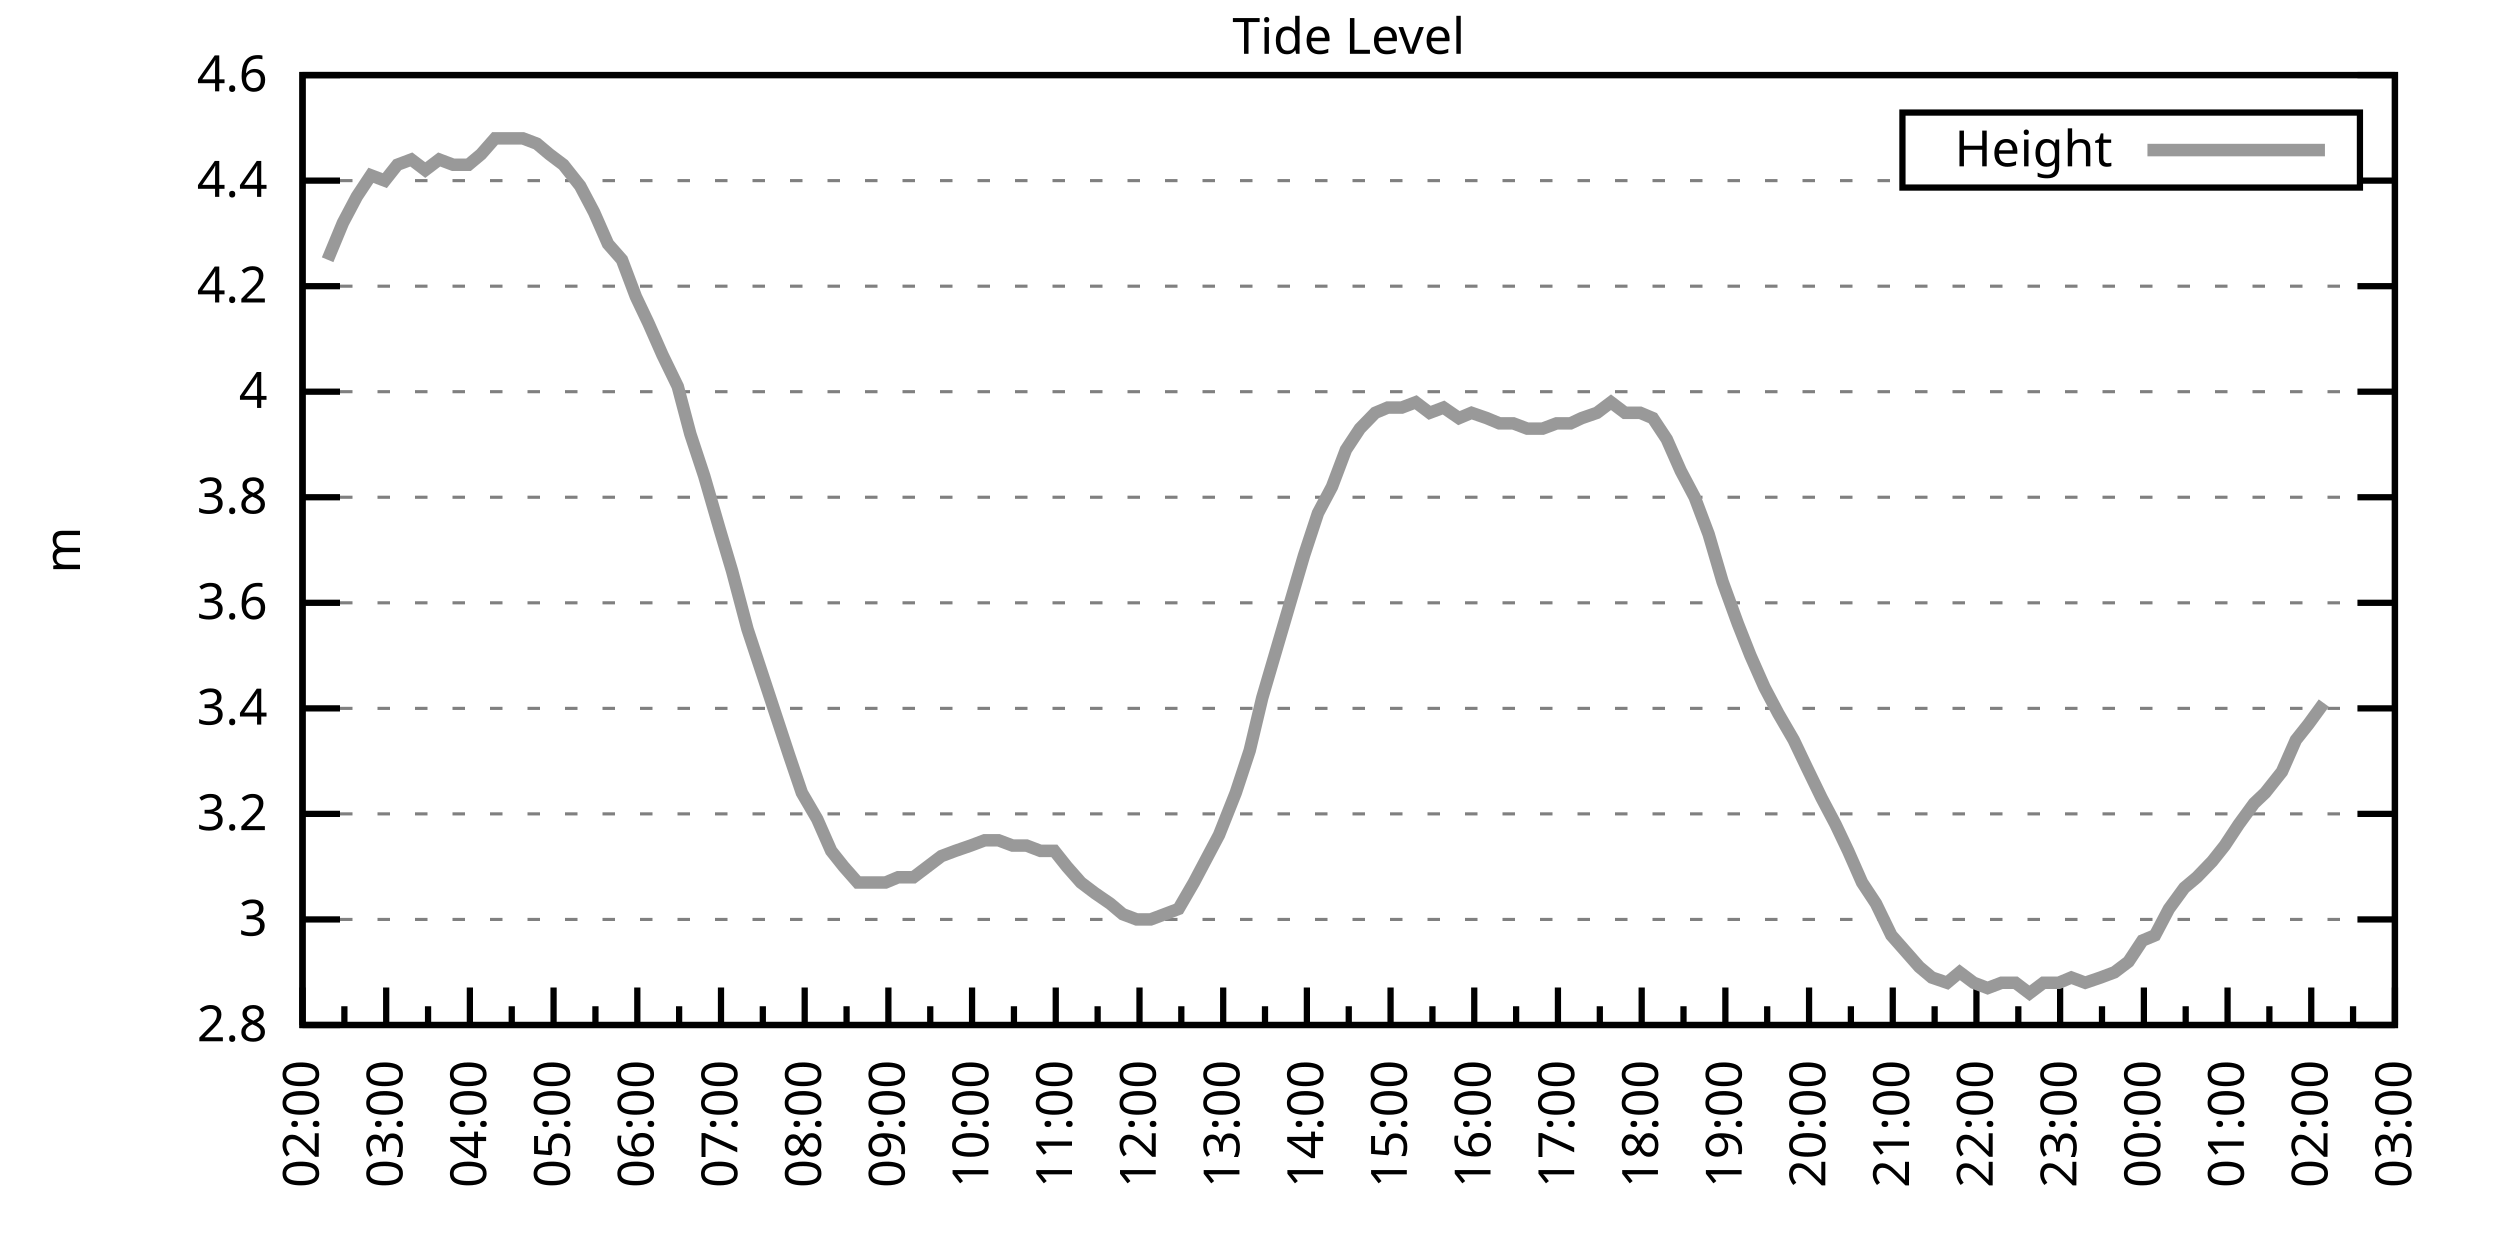
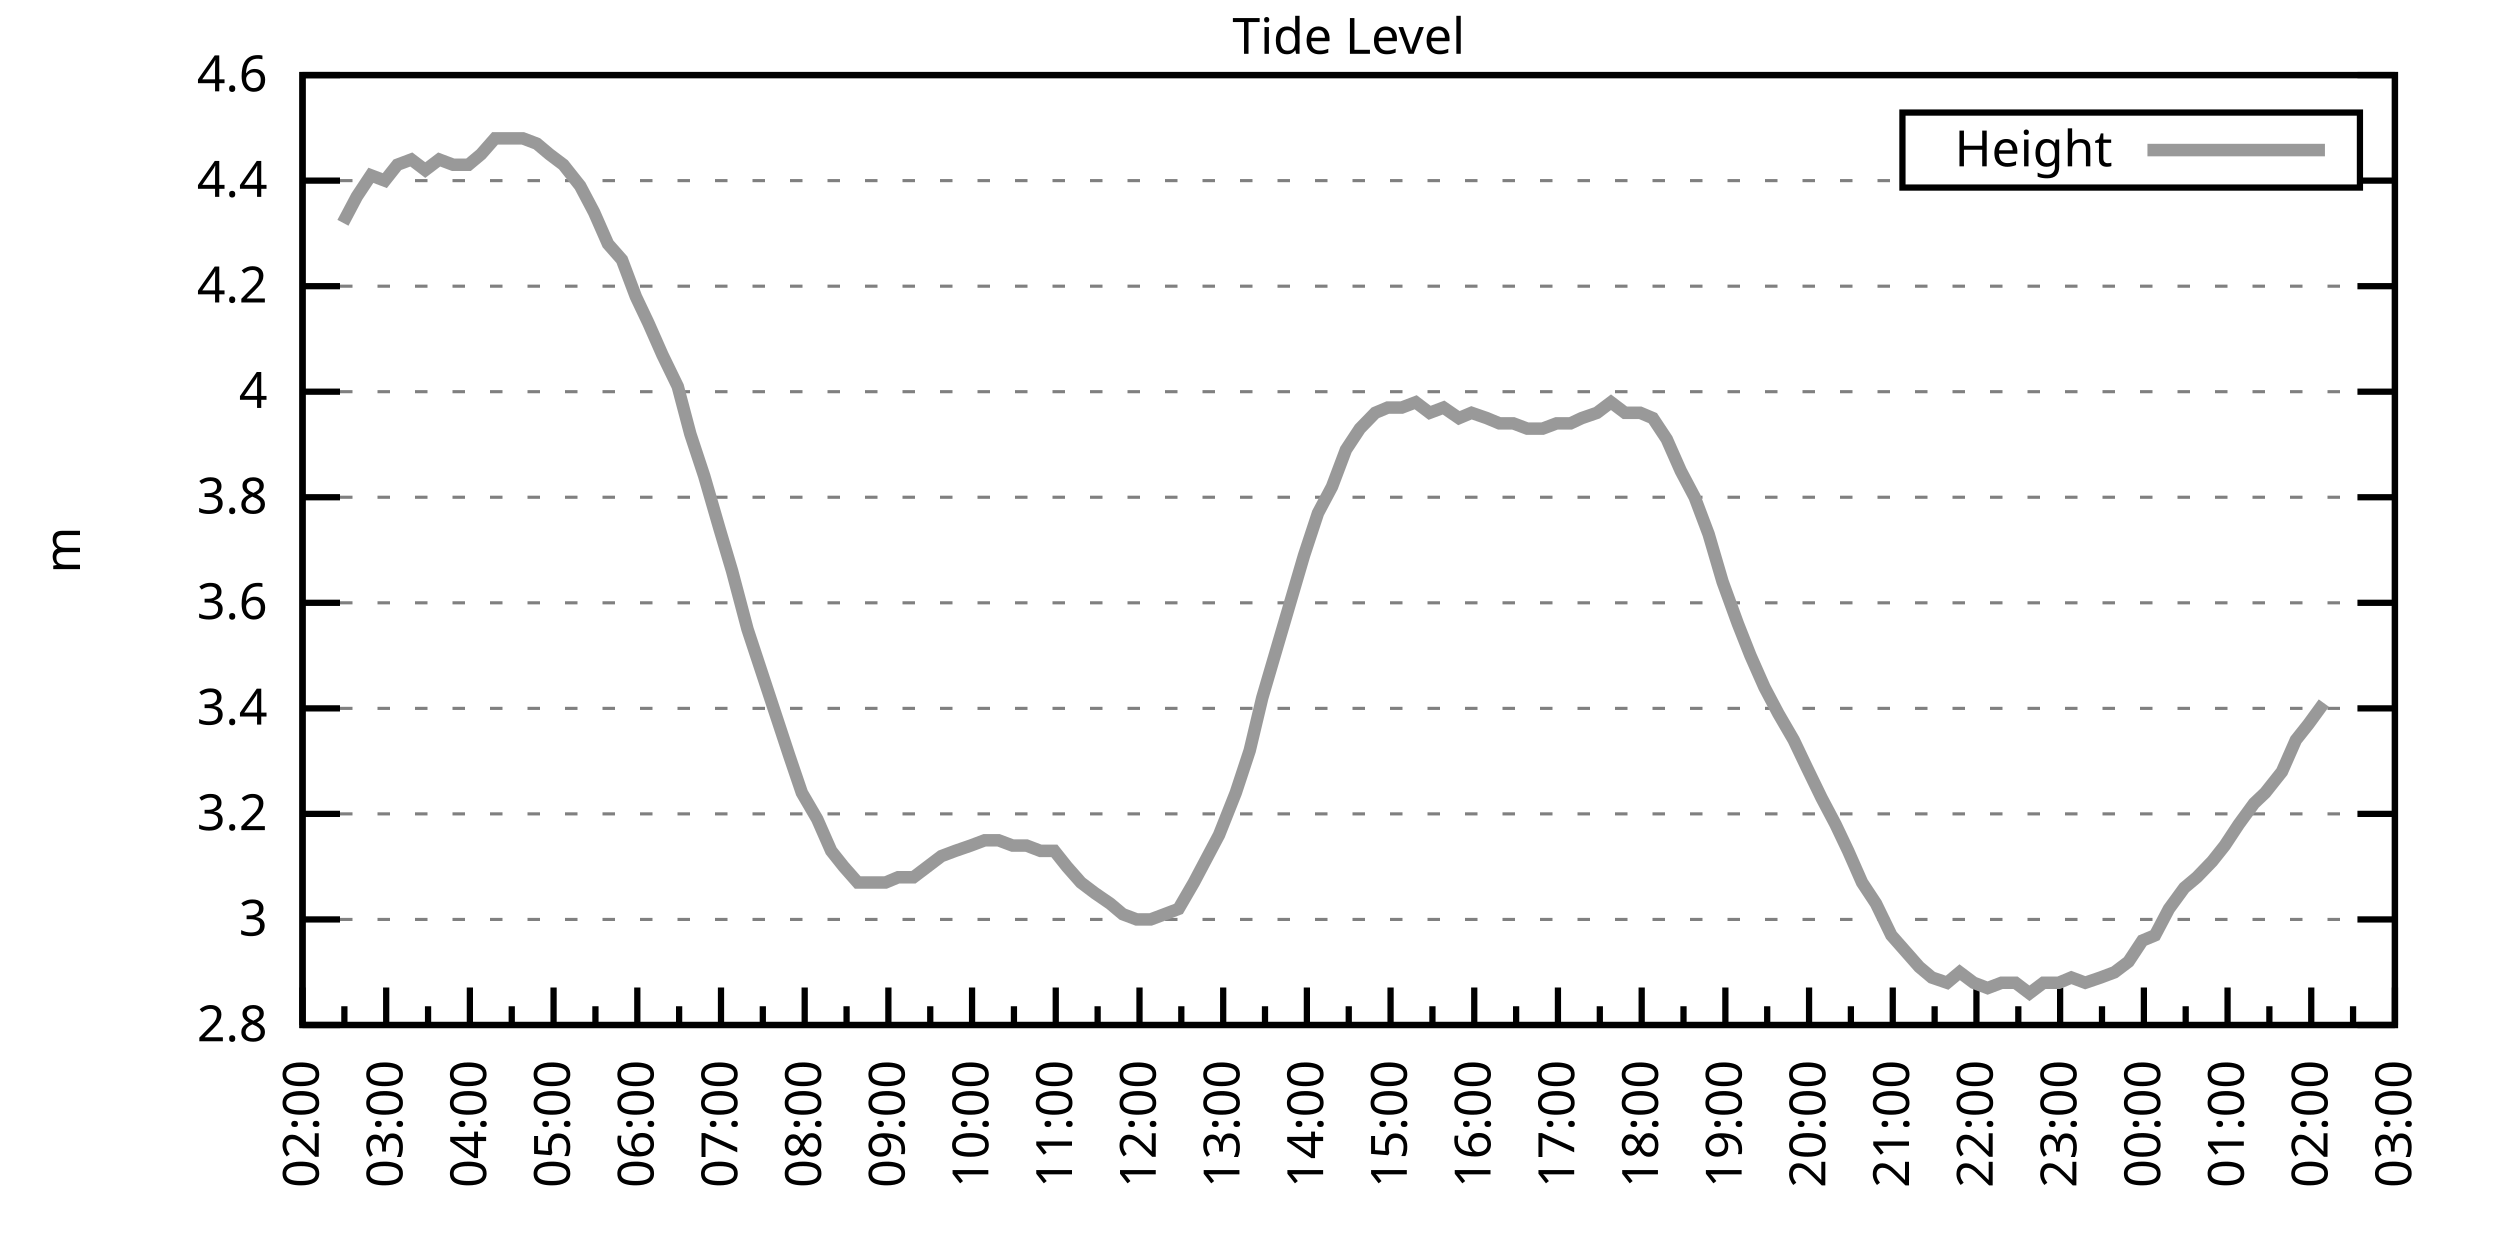
<svg xmlns="http://www.w3.org/2000/svg" xmlns:xlink="http://www.w3.org/1999/xlink" width="400" height="200" viewBox="0 0 400 200">
  <g id="gnuplot_canvas">
    <rect x="0" y="0" width="400" height="200" fill="none" />
    <defs>
      <circle id="gpDot" r="0.5" stroke-width="0.5" stroke="currentColor" />
      <path id="gpPt0" stroke-width="0.333" stroke="currentColor" d="M-1,0 h2 M0,-1 v2" />
      <path id="gpPt1" stroke-width="0.333" stroke="currentColor" d="M-1,-1 L1,1 M1,-1 L-1,1" />
      <path id="gpPt2" stroke-width="0.333" stroke="currentColor" d="M-1,0 L1,0 M0,-1 L0,1 M-1,-1 L1,1 M-1,1 L1,-1" />
      <rect id="gpPt3" stroke-width="0.333" stroke="currentColor" x="-1" y="-1" width="2" height="2" />
      <rect id="gpPt4" stroke-width="0.333" stroke="currentColor" fill="currentColor" x="-1" y="-1" width="2" height="2" />
      <circle id="gpPt5" stroke-width="0.333" stroke="currentColor" cx="0" cy="0" r="1" />
      <use xlink:href="#gpPt5" id="gpPt6" fill="currentColor" stroke="none" />
      <path id="gpPt7" stroke-width="0.333" stroke="currentColor" d="M0,-1.33 L-1.33,0.67 L1.33,0.67 z" />
      <use xlink:href="#gpPt7" id="gpPt8" fill="currentColor" stroke="none" />
      <use xlink:href="#gpPt7" id="gpPt9" stroke="currentColor" transform="rotate(180)" />
      <use xlink:href="#gpPt9" id="gpPt10" fill="currentColor" stroke="none" />
      <use xlink:href="#gpPt3" id="gpPt11" stroke="currentColor" transform="rotate(45)" />
      <use xlink:href="#gpPt11" id="gpPt12" fill="currentColor" stroke="none" />
      <path id="gpPt13" stroke-width="0.333" stroke="currentColor" d="M0,1.330 L1.265,0.411 L0.782,-1.067 L-0.782,-1.076 L-1.265,0.411 z" />
      <use xlink:href="#gpPt13" id="gpPt14" fill="currentColor" stroke="none" />
      <filter id="textbox" filterUnits="objectBoundingBox" x="0" y="0" height="1" width="1">
        <feFlood flood-color="white" flood-opacity="1" result="bgnd" />
        <feComposite in="SourceGraphic" in2="bgnd" operator="atop" />
      </filter>
      <filter id="greybox" filterUnits="objectBoundingBox" x="0" y="0" height="1" width="1">
        <feFlood flood-color="lightgrey" flood-opacity="1" result="grey" />
        <feComposite in="SourceGraphic" in2="grey" operator="atop" />
      </filter>
    </defs>
    <g fill="none" color="white" stroke="currentColor" stroke-width="1.00" stroke-linecap="butt" stroke-linejoin="miter">
</g>
    <g fill="none" color="black" stroke="currentColor" stroke-width="1.00" stroke-linecap="butt" stroke-linejoin="miter">
      <g stroke="none" shape-rendering="crispEdges">
        <polygon fill="rgb(255, 255, 255)" points="48.40,164.00 383.18,164.00 383.18,12.02 48.40,12.02 " />
      </g>
    </g>
    <g fill="none" color="black" stroke="currentColor" stroke-width="1.00" stroke-linecap="butt" stroke-linejoin="miter">
</g>
    <g fill="none" color="black" stroke="black" stroke-width="0.50" stroke-linecap="butt" stroke-linejoin="miter">
</g>
    <g fill="none" color="gray" stroke="currentColor" stroke-width="0.50" stroke-linecap="butt" stroke-linejoin="miter">
      <path stroke="gray" stroke-dasharray="2,4" class="gridline" d="M48.40,164.00 L383.19,164.00  " />
    </g>
    <g fill="none" color="gray" stroke="gray" stroke-width="1.00" stroke-linecap="butt" stroke-linejoin="miter">
</g>
    <g fill="none" color="black" stroke="currentColor" stroke-width="1.00" stroke-linecap="butt" stroke-linejoin="miter">
      <path stroke="black" d="M48.40,164.00 L54.40,164.00 M383.19,164.00 L377.19,164.00  " />
      <g transform="translate(42.80,166.60)" stroke="none" fill="black" font-family="Sans" font-size="8.00" text-anchor="end">
        <text>
          <tspan font-family="Sans"> 2.8</tspan>
        </text>
      </g>
    </g>
    <g fill="none" color="black" stroke="currentColor" stroke-width="1.00" stroke-linecap="butt" stroke-linejoin="miter">
</g>
    <g fill="none" color="black" stroke="black" stroke-width="0.50" stroke-linecap="butt" stroke-linejoin="miter">
</g>
    <g fill="none" color="gray" stroke="currentColor" stroke-width="0.50" stroke-linecap="butt" stroke-linejoin="miter">
      <path stroke="gray" stroke-dasharray="2,4" class="gridline" d="M48.40,147.11 L383.19,147.11  " />
    </g>
    <g fill="none" color="gray" stroke="gray" stroke-width="1.00" stroke-linecap="butt" stroke-linejoin="miter">
</g>
    <g fill="none" color="black" stroke="currentColor" stroke-width="1.00" stroke-linecap="butt" stroke-linejoin="miter">
      <path stroke="black" d="M48.40,147.11 L54.40,147.11 M383.19,147.11 L377.19,147.11  " />
      <g transform="translate(42.80,149.71)" stroke="none" fill="black" font-family="Sans" font-size="8.00" text-anchor="end">
        <text>
          <tspan font-family="Sans"> 3</tspan>
        </text>
      </g>
    </g>
    <g fill="none" color="black" stroke="currentColor" stroke-width="1.00" stroke-linecap="butt" stroke-linejoin="miter">
</g>
    <g fill="none" color="black" stroke="black" stroke-width="0.50" stroke-linecap="butt" stroke-linejoin="miter">
</g>
    <g fill="none" color="gray" stroke="currentColor" stroke-width="0.50" stroke-linecap="butt" stroke-linejoin="miter">
      <path stroke="gray" stroke-dasharray="2,4" class="gridline" d="M48.40,130.22 L383.19,130.22  " />
    </g>
    <g fill="none" color="gray" stroke="gray" stroke-width="1.00" stroke-linecap="butt" stroke-linejoin="miter">
</g>
    <g fill="none" color="black" stroke="currentColor" stroke-width="1.00" stroke-linecap="butt" stroke-linejoin="miter">
      <path stroke="black" d="M48.40,130.22 L54.40,130.22 M383.19,130.22 L377.19,130.22  " />
      <g transform="translate(42.80,132.82)" stroke="none" fill="black" font-family="Sans" font-size="8.00" text-anchor="end">
        <text>
          <tspan font-family="Sans"> 3.2</tspan>
        </text>
      </g>
    </g>
    <g fill="none" color="black" stroke="currentColor" stroke-width="1.00" stroke-linecap="butt" stroke-linejoin="miter">
</g>
    <g fill="none" color="black" stroke="black" stroke-width="0.50" stroke-linecap="butt" stroke-linejoin="miter">
</g>
    <g fill="none" color="gray" stroke="currentColor" stroke-width="0.50" stroke-linecap="butt" stroke-linejoin="miter">
      <path stroke="gray" stroke-dasharray="2,4" class="gridline" d="M48.40,113.34 L383.19,113.34  " />
    </g>
    <g fill="none" color="gray" stroke="gray" stroke-width="1.00" stroke-linecap="butt" stroke-linejoin="miter">
</g>
    <g fill="none" color="black" stroke="currentColor" stroke-width="1.00" stroke-linecap="butt" stroke-linejoin="miter">
      <path stroke="black" d="M48.40,113.34 L54.40,113.34 M383.19,113.34 L377.19,113.34  " />
      <g transform="translate(42.80,115.94)" stroke="none" fill="black" font-family="Sans" font-size="8.00" text-anchor="end">
        <text>
          <tspan font-family="Sans"> 3.4</tspan>
        </text>
      </g>
    </g>
    <g fill="none" color="black" stroke="currentColor" stroke-width="1.00" stroke-linecap="butt" stroke-linejoin="miter">
</g>
    <g fill="none" color="black" stroke="black" stroke-width="0.50" stroke-linecap="butt" stroke-linejoin="miter">
</g>
    <g fill="none" color="gray" stroke="currentColor" stroke-width="0.50" stroke-linecap="butt" stroke-linejoin="miter">
      <path stroke="gray" stroke-dasharray="2,4" class="gridline" d="M48.40,96.45 L383.19,96.45  " />
    </g>
    <g fill="none" color="gray" stroke="gray" stroke-width="1.00" stroke-linecap="butt" stroke-linejoin="miter">
</g>
    <g fill="none" color="black" stroke="currentColor" stroke-width="1.00" stroke-linecap="butt" stroke-linejoin="miter">
      <path stroke="black" d="M48.40,96.45 L54.40,96.45 M383.19,96.45 L377.19,96.45  " />
      <g transform="translate(42.80,99.05)" stroke="none" fill="black" font-family="Sans" font-size="8.00" text-anchor="end">
        <text>
          <tspan font-family="Sans"> 3.6</tspan>
        </text>
      </g>
    </g>
    <g fill="none" color="black" stroke="currentColor" stroke-width="1.00" stroke-linecap="butt" stroke-linejoin="miter">
</g>
    <g fill="none" color="black" stroke="black" stroke-width="0.50" stroke-linecap="butt" stroke-linejoin="miter">
</g>
    <g fill="none" color="gray" stroke="currentColor" stroke-width="0.50" stroke-linecap="butt" stroke-linejoin="miter">
      <path stroke="gray" stroke-dasharray="2,4" class="gridline" d="M48.40,79.56 L383.19,79.56  " />
    </g>
    <g fill="none" color="gray" stroke="gray" stroke-width="1.00" stroke-linecap="butt" stroke-linejoin="miter">
</g>
    <g fill="none" color="black" stroke="currentColor" stroke-width="1.00" stroke-linecap="butt" stroke-linejoin="miter">
      <path stroke="black" d="M48.40,79.56 L54.40,79.56 M383.19,79.56 L377.19,79.56  " />
      <g transform="translate(42.80,82.16)" stroke="none" fill="black" font-family="Sans" font-size="8.00" text-anchor="end">
        <text>
          <tspan font-family="Sans"> 3.8</tspan>
        </text>
      </g>
    </g>
    <g fill="none" color="black" stroke="currentColor" stroke-width="1.00" stroke-linecap="butt" stroke-linejoin="miter">
</g>
    <g fill="none" color="black" stroke="black" stroke-width="0.50" stroke-linecap="butt" stroke-linejoin="miter">
</g>
    <g fill="none" color="gray" stroke="currentColor" stroke-width="0.50" stroke-linecap="butt" stroke-linejoin="miter">
      <path stroke="gray" stroke-dasharray="2,4" class="gridline" d="M48.40,62.67 L383.19,62.67  " />
    </g>
    <g fill="none" color="gray" stroke="gray" stroke-width="1.00" stroke-linecap="butt" stroke-linejoin="miter">
</g>
    <g fill="none" color="black" stroke="currentColor" stroke-width="1.00" stroke-linecap="butt" stroke-linejoin="miter">
      <path stroke="black" d="M48.40,62.67 L54.40,62.67 M383.19,62.67 L377.19,62.67  " />
      <g transform="translate(42.80,65.27)" stroke="none" fill="black" font-family="Sans" font-size="8.00" text-anchor="end">
        <text>
          <tspan font-family="Sans"> 4</tspan>
        </text>
      </g>
    </g>
    <g fill="none" color="black" stroke="currentColor" stroke-width="1.00" stroke-linecap="butt" stroke-linejoin="miter">
</g>
    <g fill="none" color="black" stroke="black" stroke-width="0.50" stroke-linecap="butt" stroke-linejoin="miter">
</g>
    <g fill="none" color="gray" stroke="currentColor" stroke-width="0.50" stroke-linecap="butt" stroke-linejoin="miter">
      <path stroke="gray" stroke-dasharray="2,4" class="gridline" d="M48.40,45.79 L383.19,45.79  " />
    </g>
    <g fill="none" color="gray" stroke="gray" stroke-width="1.00" stroke-linecap="butt" stroke-linejoin="miter">
</g>
    <g fill="none" color="black" stroke="currentColor" stroke-width="1.00" stroke-linecap="butt" stroke-linejoin="miter">
      <path stroke="black" d="M48.40,45.79 L54.40,45.79 M383.19,45.79 L377.19,45.79  " />
      <g transform="translate(42.80,48.39)" stroke="none" fill="black" font-family="Sans" font-size="8.00" text-anchor="end">
        <text>
          <tspan font-family="Sans"> 4.2</tspan>
        </text>
      </g>
    </g>
    <g fill="none" color="black" stroke="currentColor" stroke-width="1.00" stroke-linecap="butt" stroke-linejoin="miter">
</g>
    <g fill="none" color="black" stroke="black" stroke-width="0.50" stroke-linecap="butt" stroke-linejoin="miter">
</g>
    <g fill="none" color="gray" stroke="currentColor" stroke-width="0.50" stroke-linecap="butt" stroke-linejoin="miter">
      <path stroke="gray" stroke-dasharray="2,4" class="gridline" d="M48.40,28.90 L304.39,28.90 M377.59,28.90 L383.19,28.90  " />
    </g>
    <g fill="none" color="gray" stroke="gray" stroke-width="1.00" stroke-linecap="butt" stroke-linejoin="miter">
</g>
    <g fill="none" color="black" stroke="currentColor" stroke-width="1.00" stroke-linecap="butt" stroke-linejoin="miter">
      <path stroke="black" d="M48.40,28.90 L54.40,28.90 M383.19,28.90 L377.19,28.90  " />
      <g transform="translate(42.80,31.50)" stroke="none" fill="black" font-family="Sans" font-size="8.00" text-anchor="end">
        <text>
          <tspan font-family="Sans"> 4.4</tspan>
        </text>
      </g>
    </g>
    <g fill="none" color="black" stroke="currentColor" stroke-width="1.00" stroke-linecap="butt" stroke-linejoin="miter">
</g>
    <g fill="none" color="black" stroke="black" stroke-width="0.50" stroke-linecap="butt" stroke-linejoin="miter">
</g>
    <g fill="none" color="gray" stroke="currentColor" stroke-width="0.50" stroke-linecap="butt" stroke-linejoin="miter">
      <path stroke="gray" stroke-dasharray="2,4" class="gridline" d="M48.40,12.01 L383.19,12.01  " />
    </g>
    <g fill="none" color="gray" stroke="gray" stroke-width="1.00" stroke-linecap="butt" stroke-linejoin="miter">
</g>
    <g fill="none" color="black" stroke="currentColor" stroke-width="1.00" stroke-linecap="butt" stroke-linejoin="miter">
      <path stroke="black" d="M48.40,12.01 L54.40,12.01 M383.19,12.01 L377.19,12.01  " />
      <g transform="translate(42.80,14.61)" stroke="none" fill="black" font-family="Sans" font-size="8.00" text-anchor="end">
        <text>
          <tspan font-family="Sans"> 4.6</tspan>
        </text>
      </g>
    </g>
    <g fill="none" color="black" stroke="currentColor" stroke-width="1.00" stroke-linecap="butt" stroke-linejoin="miter">
      <path stroke="black" d="M48.40,164.00 L48.40,158.00  " />
      <g transform="translate(51.00,169.60) rotate(270)" stroke="none" fill="black" font-family="Sans" font-size="8.00" text-anchor="end">
        <text>
          <tspan font-family="Sans">02:00</tspan>
        </text>
      </g>
    </g>
    <g fill="none" color="black" stroke="currentColor" stroke-width="1.00" stroke-linecap="butt" stroke-linejoin="miter">
      <path stroke="black" d="M55.10,164.00 L55.10,161.00 M61.79,164.00 L61.79,158.00  " />
      <g transform="translate(64.39,169.60) rotate(270)" stroke="none" fill="black" font-family="Sans" font-size="8.00" text-anchor="end">
        <text>
          <tspan font-family="Sans">03:00</tspan>
        </text>
      </g>
    </g>
    <g fill="none" color="black" stroke="currentColor" stroke-width="1.00" stroke-linecap="butt" stroke-linejoin="miter">
      <path stroke="black" d="M68.49,164.00 L68.49,161.00 M75.18,164.00 L75.18,158.00  " />
      <g transform="translate(77.78,169.60) rotate(270)" stroke="none" fill="black" font-family="Sans" font-size="8.00" text-anchor="end">
        <text>
          <tspan font-family="Sans">04:00</tspan>
        </text>
      </g>
    </g>
    <g fill="none" color="black" stroke="currentColor" stroke-width="1.00" stroke-linecap="butt" stroke-linejoin="miter">
      <path stroke="black" d="M81.88,164.00 L81.88,161.00 M88.57,164.00 L88.57,158.00  " />
      <g transform="translate(91.17,169.60) rotate(270)" stroke="none" fill="black" font-family="Sans" font-size="8.00" text-anchor="end">
        <text>
          <tspan font-family="Sans">05:00</tspan>
        </text>
      </g>
    </g>
    <g fill="none" color="black" stroke="currentColor" stroke-width="1.00" stroke-linecap="butt" stroke-linejoin="miter">
      <path stroke="black" d="M95.27,164.00 L95.27,161.00 M101.97,164.00 L101.97,158.00  " />
      <g transform="translate(104.57,169.60) rotate(270)" stroke="none" fill="black" font-family="Sans" font-size="8.00" text-anchor="end">
        <text>
          <tspan font-family="Sans">06:00</tspan>
        </text>
      </g>
    </g>
    <g fill="none" color="black" stroke="currentColor" stroke-width="1.00" stroke-linecap="butt" stroke-linejoin="miter">
      <path stroke="black" d="M108.66,164.00 L108.66,161.00 M115.36,164.00 L115.36,158.00  " />
      <g transform="translate(117.96,169.60) rotate(270)" stroke="none" fill="black" font-family="Sans" font-size="8.00" text-anchor="end">
        <text>
          <tspan font-family="Sans">07:00</tspan>
        </text>
      </g>
    </g>
    <g fill="none" color="black" stroke="currentColor" stroke-width="1.00" stroke-linecap="butt" stroke-linejoin="miter">
      <path stroke="black" d="M122.05,164.00 L122.05,161.00 M128.75,164.00 L128.75,158.00  " />
      <g transform="translate(131.35,169.60) rotate(270)" stroke="none" fill="black" font-family="Sans" font-size="8.00" text-anchor="end">
        <text>
          <tspan font-family="Sans">08:00</tspan>
        </text>
      </g>
    </g>
    <g fill="none" color="black" stroke="currentColor" stroke-width="1.00" stroke-linecap="butt" stroke-linejoin="miter">
      <path stroke="black" d="M135.45,164.00 L135.45,161.00 M142.14,164.00 L142.14,158.00  " />
      <g transform="translate(144.74,169.60) rotate(270)" stroke="none" fill="black" font-family="Sans" font-size="8.00" text-anchor="end">
        <text>
          <tspan font-family="Sans">09:00</tspan>
        </text>
      </g>
    </g>
    <g fill="none" color="black" stroke="currentColor" stroke-width="1.00" stroke-linecap="butt" stroke-linejoin="miter">
      <path stroke="black" d="M148.84,164.00 L148.84,161.00 M155.53,164.00 L155.53,158.00  " />
      <g transform="translate(158.13,169.60) rotate(270)" stroke="none" fill="black" font-family="Sans" font-size="8.00" text-anchor="end">
        <text>
          <tspan font-family="Sans">10:00</tspan>
        </text>
      </g>
    </g>
    <g fill="none" color="black" stroke="currentColor" stroke-width="1.00" stroke-linecap="butt" stroke-linejoin="miter">
      <path stroke="black" d="M162.23,164.00 L162.23,161.00 M168.92,164.00 L168.92,158.00  " />
      <g transform="translate(171.52,169.60) rotate(270)" stroke="none" fill="black" font-family="Sans" font-size="8.00" text-anchor="end">
        <text>
          <tspan font-family="Sans">11:00</tspan>
        </text>
      </g>
    </g>
    <g fill="none" color="black" stroke="currentColor" stroke-width="1.00" stroke-linecap="butt" stroke-linejoin="miter">
      <path stroke="black" d="M175.62,164.00 L175.62,161.00 M182.32,164.00 L182.32,158.00  " />
      <g transform="translate(184.92,169.60) rotate(270)" stroke="none" fill="black" font-family="Sans" font-size="8.00" text-anchor="end">
        <text>
          <tspan font-family="Sans">12:00</tspan>
        </text>
      </g>
    </g>
    <g fill="none" color="black" stroke="currentColor" stroke-width="1.00" stroke-linecap="butt" stroke-linejoin="miter">
      <path stroke="black" d="M189.01,164.00 L189.01,161.00 M195.71,164.00 L195.71,158.00  " />
      <g transform="translate(198.31,169.60) rotate(270)" stroke="none" fill="black" font-family="Sans" font-size="8.00" text-anchor="end">
        <text>
          <tspan font-family="Sans">13:00</tspan>
        </text>
      </g>
    </g>
    <g fill="none" color="black" stroke="currentColor" stroke-width="1.00" stroke-linecap="butt" stroke-linejoin="miter">
      <path stroke="black" d="M202.40,164.00 L202.40,161.00 M209.10,164.00 L209.10,158.00  " />
      <g transform="translate(211.70,169.60) rotate(270)" stroke="none" fill="black" font-family="Sans" font-size="8.00" text-anchor="end">
        <text>
          <tspan font-family="Sans">14:00</tspan>
        </text>
      </g>
    </g>
    <g fill="none" color="black" stroke="currentColor" stroke-width="1.00" stroke-linecap="butt" stroke-linejoin="miter">
      <path stroke="black" d="M215.80,164.00 L215.80,161.00 M222.49,164.00 L222.49,158.00  " />
      <g transform="translate(225.09,169.60) rotate(270)" stroke="none" fill="black" font-family="Sans" font-size="8.00" text-anchor="end">
        <text>
          <tspan font-family="Sans">15:00</tspan>
        </text>
      </g>
    </g>
    <g fill="none" color="black" stroke="currentColor" stroke-width="1.00" stroke-linecap="butt" stroke-linejoin="miter">
      <path stroke="black" d="M229.19,164.00 L229.19,161.00 M235.88,164.00 L235.88,158.00  " />
      <g transform="translate(238.48,169.60) rotate(270)" stroke="none" fill="black" font-family="Sans" font-size="8.00" text-anchor="end">
        <text>
          <tspan font-family="Sans">16:00</tspan>
        </text>
      </g>
    </g>
    <g fill="none" color="black" stroke="currentColor" stroke-width="1.00" stroke-linecap="butt" stroke-linejoin="miter">
      <path stroke="black" d="M242.58,164.00 L242.58,161.00 M249.27,164.00 L249.27,158.00  " />
      <g transform="translate(251.87,169.60) rotate(270)" stroke="none" fill="black" font-family="Sans" font-size="8.00" text-anchor="end">
        <text>
          <tspan font-family="Sans">17:00</tspan>
        </text>
      </g>
    </g>
    <g fill="none" color="black" stroke="currentColor" stroke-width="1.00" stroke-linecap="butt" stroke-linejoin="miter">
      <path stroke="black" d="M255.97,164.00 L255.97,161.00 M262.67,164.00 L262.67,158.00  " />
      <g transform="translate(265.27,169.60) rotate(270)" stroke="none" fill="black" font-family="Sans" font-size="8.00" text-anchor="end">
        <text>
          <tspan font-family="Sans">18:00</tspan>
        </text>
      </g>
    </g>
    <g fill="none" color="black" stroke="currentColor" stroke-width="1.00" stroke-linecap="butt" stroke-linejoin="miter">
      <path stroke="black" d="M269.36,164.00 L269.36,161.00 M276.06,164.00 L276.06,158.00  " />
      <g transform="translate(278.66,169.60) rotate(270)" stroke="none" fill="black" font-family="Sans" font-size="8.00" text-anchor="end">
        <text>
          <tspan font-family="Sans">19:00</tspan>
        </text>
      </g>
    </g>
    <g fill="none" color="black" stroke="currentColor" stroke-width="1.00" stroke-linecap="butt" stroke-linejoin="miter">
      <path stroke="black" d="M282.75,164.00 L282.75,161.00 M289.45,164.00 L289.45,158.00  " />
      <g transform="translate(292.05,169.60) rotate(270)" stroke="none" fill="black" font-family="Sans" font-size="8.00" text-anchor="end">
        <text>
          <tspan font-family="Sans">20:00</tspan>
        </text>
      </g>
    </g>
    <g fill="none" color="black" stroke="currentColor" stroke-width="1.00" stroke-linecap="butt" stroke-linejoin="miter">
      <path stroke="black" d="M296.14,164.00 L296.14,161.00 M302.84,164.00 L302.84,158.00  " />
      <g transform="translate(305.44,169.60) rotate(270)" stroke="none" fill="black" font-family="Sans" font-size="8.00" text-anchor="end">
        <text>
          <tspan font-family="Sans">21:00</tspan>
        </text>
      </g>
    </g>
    <g fill="none" color="black" stroke="currentColor" stroke-width="1.00" stroke-linecap="butt" stroke-linejoin="miter">
      <path stroke="black" d="M309.54,164.00 L309.54,161.00 M316.23,164.00 L316.23,158.00  " />
      <g transform="translate(318.83,169.60) rotate(270)" stroke="none" fill="black" font-family="Sans" font-size="8.00" text-anchor="end">
        <text>
          <tspan font-family="Sans">22:00</tspan>
        </text>
      </g>
    </g>
    <g fill="none" color="black" stroke="currentColor" stroke-width="1.00" stroke-linecap="butt" stroke-linejoin="miter">
      <path stroke="black" d="M322.93,164.00 L322.93,161.00 M329.62,164.00 L329.62,158.00  " />
      <g transform="translate(332.22,169.60) rotate(270)" stroke="none" fill="black" font-family="Sans" font-size="8.00" text-anchor="end">
        <text>
          <tspan font-family="Sans">23:00</tspan>
        </text>
      </g>
    </g>
    <g fill="none" color="black" stroke="currentColor" stroke-width="1.00" stroke-linecap="butt" stroke-linejoin="miter">
      <path stroke="black" d="M336.32,164.00 L336.32,161.00 M343.02,164.00 L343.02,158.00  " />
      <g transform="translate(345.62,169.60) rotate(270)" stroke="none" fill="black" font-family="Sans" font-size="8.00" text-anchor="end">
        <text>
          <tspan font-family="Sans">00:00</tspan>
        </text>
      </g>
    </g>
    <g fill="none" color="black" stroke="currentColor" stroke-width="1.00" stroke-linecap="butt" stroke-linejoin="miter">
      <path stroke="black" d="M349.71,164.00 L349.71,161.00 M356.41,164.00 L356.41,158.00  " />
      <g transform="translate(359.01,169.60) rotate(270)" stroke="none" fill="black" font-family="Sans" font-size="8.00" text-anchor="end">
        <text>
          <tspan font-family="Sans">01:00</tspan>
        </text>
      </g>
    </g>
    <g fill="none" color="black" stroke="currentColor" stroke-width="1.00" stroke-linecap="butt" stroke-linejoin="miter">
      <path stroke="black" d="M363.10,164.00 L363.10,161.00 M369.80,164.00 L369.80,158.00  " />
      <g transform="translate(372.40,169.60) rotate(270)" stroke="none" fill="black" font-family="Sans" font-size="8.00" text-anchor="end">
        <text>
          <tspan font-family="Sans">02:00</tspan>
        </text>
      </g>
    </g>
    <g fill="none" color="black" stroke="currentColor" stroke-width="1.00" stroke-linecap="butt" stroke-linejoin="miter">
      <path stroke="black" d="M376.49,164.00 L376.49,161.00 M383.19,164.00 L383.19,158.00  " />
      <g transform="translate(385.79,169.60) rotate(270)" stroke="none" fill="black" font-family="Sans" font-size="8.00" text-anchor="end">
        <text>
          <tspan font-family="Sans">03:00</tspan>
        </text>
      </g>
    </g>
    <g fill="none" color="black" stroke="currentColor" stroke-width="1.00" stroke-linecap="butt" stroke-linejoin="miter">
</g>
    <g fill="none" color="black" stroke="currentColor" stroke-width="1.00" stroke-linecap="butt" stroke-linejoin="miter">
      <path stroke="black" d="M48.40,12.01 L48.40,164.00 L383.19,164.00 L383.19,12.01 L48.40,12.01 Z  " />
    </g>
    <g fill="none" color="black" stroke="currentColor" stroke-width="1.00" stroke-linecap="butt" stroke-linejoin="miter">
      <g transform="translate(12.80,88.01) rotate(270)" stroke="none" fill="black" font-family="Sans" font-size="8.00" text-anchor="middle">
        <text>
          <tspan font-family="Sans">m</tspan>
        </text>
      </g>
    </g>
    <g fill="none" color="black" stroke="currentColor" stroke-width="1.00" stroke-linecap="butt" stroke-linejoin="miter">
</g>
    <g fill="none" color="black" stroke="currentColor" stroke-width="1.00" stroke-linecap="butt" stroke-linejoin="miter">
      <path stroke="black" d="M304.39,30.01 L304.39,18.01 L377.59,18.01 L377.59,30.01 L304.39,30.01 Z  " />
    </g>
    <g id="Tide_level_plot_1">
      <g fill="none" color="white" stroke="black" stroke-width="2.00" stroke-linecap="butt" stroke-linejoin="miter">
</g>
      <g fill="none" color="black" stroke="currentColor" stroke-width="2.00" stroke-linecap="butt" stroke-linejoin="miter">
        <g transform="translate(337.99,26.61)" stroke="none" fill="black" font-family="Sans" font-size="8.00" text-anchor="end">
          <text>
            <tspan font-family="Sans">Height</tspan>
          </text>
        </g>
      </g>
      <g fill="none" color="black" stroke="currentColor" stroke-width="2.00" stroke-linecap="butt" stroke-linejoin="miter">
-         <path stroke="rgb(153, 153, 153)" d="M343.59,24.01 L371.99,24.01 M52.42,41.56 L54.87,35.65 L57.10,31.43 L59.34,28.05 L61.57,28.90 L63.58,26.36   L65.81,25.52 L68.04,27.21 L70.27,25.52 L72.50,26.36 L74.96,26.36 L76.97,24.68 L79.20,22.14 L81.66,22.14   L83.66,22.14 L85.90,22.99 L87.91,24.68 L90.14,26.36 L92.82,29.74 L95.05,33.96 L97.28,39.03 L99.51,41.56   L101.74,47.47 L103.75,51.70 L105.98,56.76 L108.44,61.83 L110.45,69.43 L112.68,76.18 L115.13,84.63 L117.14,91.38   L119.60,100.67 L124.06,114.18 L126.29,120.94 L128.30,126.85 L130.76,131.07 L132.99,136.14 L135.00,138.67 L137.23,141.20   L139.46,141.20 L141.69,141.20 L143.70,140.36 L146.16,140.36 L148.39,138.67 L150.62,136.98 L152.85,136.14 L155.31,135.29   L157.54,134.45 L159.77,134.45 L162.01,135.29 L164.24,135.29 L166.47,136.14 L168.70,136.14 L170.71,138.67 L172.94,141.20   L175.17,142.89 L177.63,144.58 L179.64,146.27 L181.87,147.11 L184.10,147.11 L186.33,146.27 L188.57,145.42 L191.02,141.20   L193.25,136.98 L195.04,133.60 L197.72,126.85 L199.95,120.09 L201.96,111.65 L204.19,104.05 L206.42,96.45 L208.65,88.85   L210.88,82.09 L213.12,77.87 L215.35,71.96 L217.58,68.58 L220.04,66.05 L222.04,65.21 L224.28,65.21 L226.51,64.36   L228.74,66.05 L230.97,65.21 L233.43,66.90 L235.44,66.05 L237.89,66.90 L239.90,67.74 L242.13,67.74 L244.36,68.58   L246.82,68.58 L249.05,67.74 L251.28,67.74 L253.07,66.90 L255.52,66.05 L257.76,64.36 L259.99,66.05 L262.44,66.05   L264.45,66.90 L266.68,70.27 L268.92,75.34 L271.15,79.56 L273.38,85.47 L275.61,93.07 L278.07,99.83 L280.07,104.89   L282.31,109.96 L284.54,114.18 L286.99,118.40 L289.00,122.62 L291.46,127.69 L293.69,131.91 L295.70,136.14 L297.93,141.20   L300.16,144.58 L302.62,149.65 L304.85,152.18 L307.08,154.71 L309.09,156.40 L311.54,157.24 L313.55,155.56 L315.79,157.24   L318.02,158.09 L320.25,157.24 L322.48,157.24 L324.71,158.93 L326.95,157.24 L329.40,157.24 L331.41,156.40 L333.64,157.24   L336.10,156.40 L338.33,155.56 L340.56,153.87 L342.79,150.49 L344.80,149.65 L347.03,145.42 L349.49,142.05 L351.50,140.36   L353.95,137.82 L355.96,135.29 L358.19,131.91 L360.65,128.54 L362.43,126.85 L365.11,123.47 L367.34,118.40 L369.35,115.87   L371.81,112.49  " />
+         <path stroke="rgb(153, 153, 153)" d="M343.59,24.01 L371.99,24.01 M54.87,35.65 L57.10,31.43 L59.34,28.05 L61.57,28.90 L63.58,26.36 L65.81,25.52   L68.04,27.21 L70.27,25.52 L72.50,26.36 L74.96,26.36 L76.97,24.68 L79.20,22.14 L81.66,22.14 L83.66,22.14   L85.90,22.99 L87.91,24.68 L90.14,26.36 L92.82,29.74 L95.05,33.96 L97.28,39.03 L99.51,41.56 L101.74,47.47   L103.75,51.70 L105.98,56.76 L108.44,61.83 L110.45,69.43 L112.68,76.18 L115.13,84.63 L117.14,91.38 L119.60,100.67   L124.06,114.18 L126.29,120.94 L128.30,126.85 L130.76,131.07 L132.99,136.14 L135.00,138.67 L137.23,141.20 L139.46,141.20   L141.69,141.20 L143.70,140.36 L146.16,140.36 L148.39,138.67 L150.62,136.98 L152.85,136.14 L155.31,135.29 L157.54,134.45   L159.77,134.45 L162.01,135.29 L164.24,135.29 L166.47,136.14 L168.70,136.14 L170.71,138.67 L172.94,141.20 L175.17,142.89   L177.63,144.58 L179.64,146.27 L181.87,147.11 L184.10,147.11 L186.33,146.27 L188.57,145.42 L191.02,141.20 L193.25,136.98   L195.04,133.60 L197.72,126.85 L199.95,120.09 L201.96,111.65 L204.19,104.05 L206.42,96.45 L208.65,88.85 L210.88,82.09   L213.12,77.87 L215.35,71.96 L217.58,68.58 L220.04,66.05 L222.04,65.21 L224.28,65.21 L226.51,64.36 L228.74,66.05   L230.97,65.21 L233.43,66.90 L235.44,66.05 L237.89,66.90 L239.90,67.74 L242.13,67.74 L244.36,68.58 L246.82,68.58   L249.05,67.74 L251.28,67.74 L253.07,66.90 L255.52,66.05 L257.76,64.36 L259.99,66.05 L262.44,66.05 L264.45,66.90   L266.68,70.27 L268.92,75.34 L271.15,79.56 L273.38,85.47 L275.61,93.07 L278.07,99.83 L280.07,104.89 L282.31,109.96   L284.54,114.18 L286.99,118.40 L289.00,122.62 L291.46,127.69 L293.69,131.91 L295.70,136.14 L297.93,141.20 L300.16,144.58   L302.62,149.65 L304.85,152.18 L307.08,154.71 L309.09,156.40 L311.54,157.24 L313.55,155.56 L315.79,157.24 L318.02,158.09   L320.25,157.24 L322.48,157.24 L324.71,158.93 L326.95,157.24 L329.40,157.24 L331.41,156.40 L333.64,157.24 L336.10,156.40   L338.33,155.56 L340.56,153.87 L342.79,150.49 L344.80,149.65 L347.03,145.42 L349.49,142.05 L351.50,140.36 L353.95,137.82   L355.96,135.29 L358.19,131.91 L360.65,128.54 L362.43,126.85 L365.11,123.47 L367.34,118.40 L369.35,115.87 L371.81,112.49    " />
      </g>
    </g>
    <g fill="none" color="black" stroke="currentColor" stroke-width="2.00" stroke-linecap="butt" stroke-linejoin="miter">
</g>
    <g fill="none" color="black" stroke="black" stroke-width="1.00" stroke-linecap="butt" stroke-linejoin="miter">
</g>
    <g fill="none" color="black" stroke="currentColor" stroke-width="1.00" stroke-linecap="butt" stroke-linejoin="miter">
      <path stroke="black" d="M48.40,12.01 L48.40,164.00 L383.19,164.00 L383.19,12.01 L48.40,12.01 Z  " />
    </g>
    <g fill="none" color="black" stroke="currentColor" stroke-width="1.00" stroke-linecap="butt" stroke-linejoin="miter">
      <g transform="translate(215.79,8.61)" stroke="none" fill="black" font-family="Sans" font-size="8.00" text-anchor="middle">
        <text>
          <tspan font-family="Sans">Tide Level</tspan>
        </text>
      </g>
    </g>
    <g fill="none" color="black" stroke="currentColor" stroke-width="1.00" stroke-linecap="butt" stroke-linejoin="miter">
</g>
  </g>
</svg>
